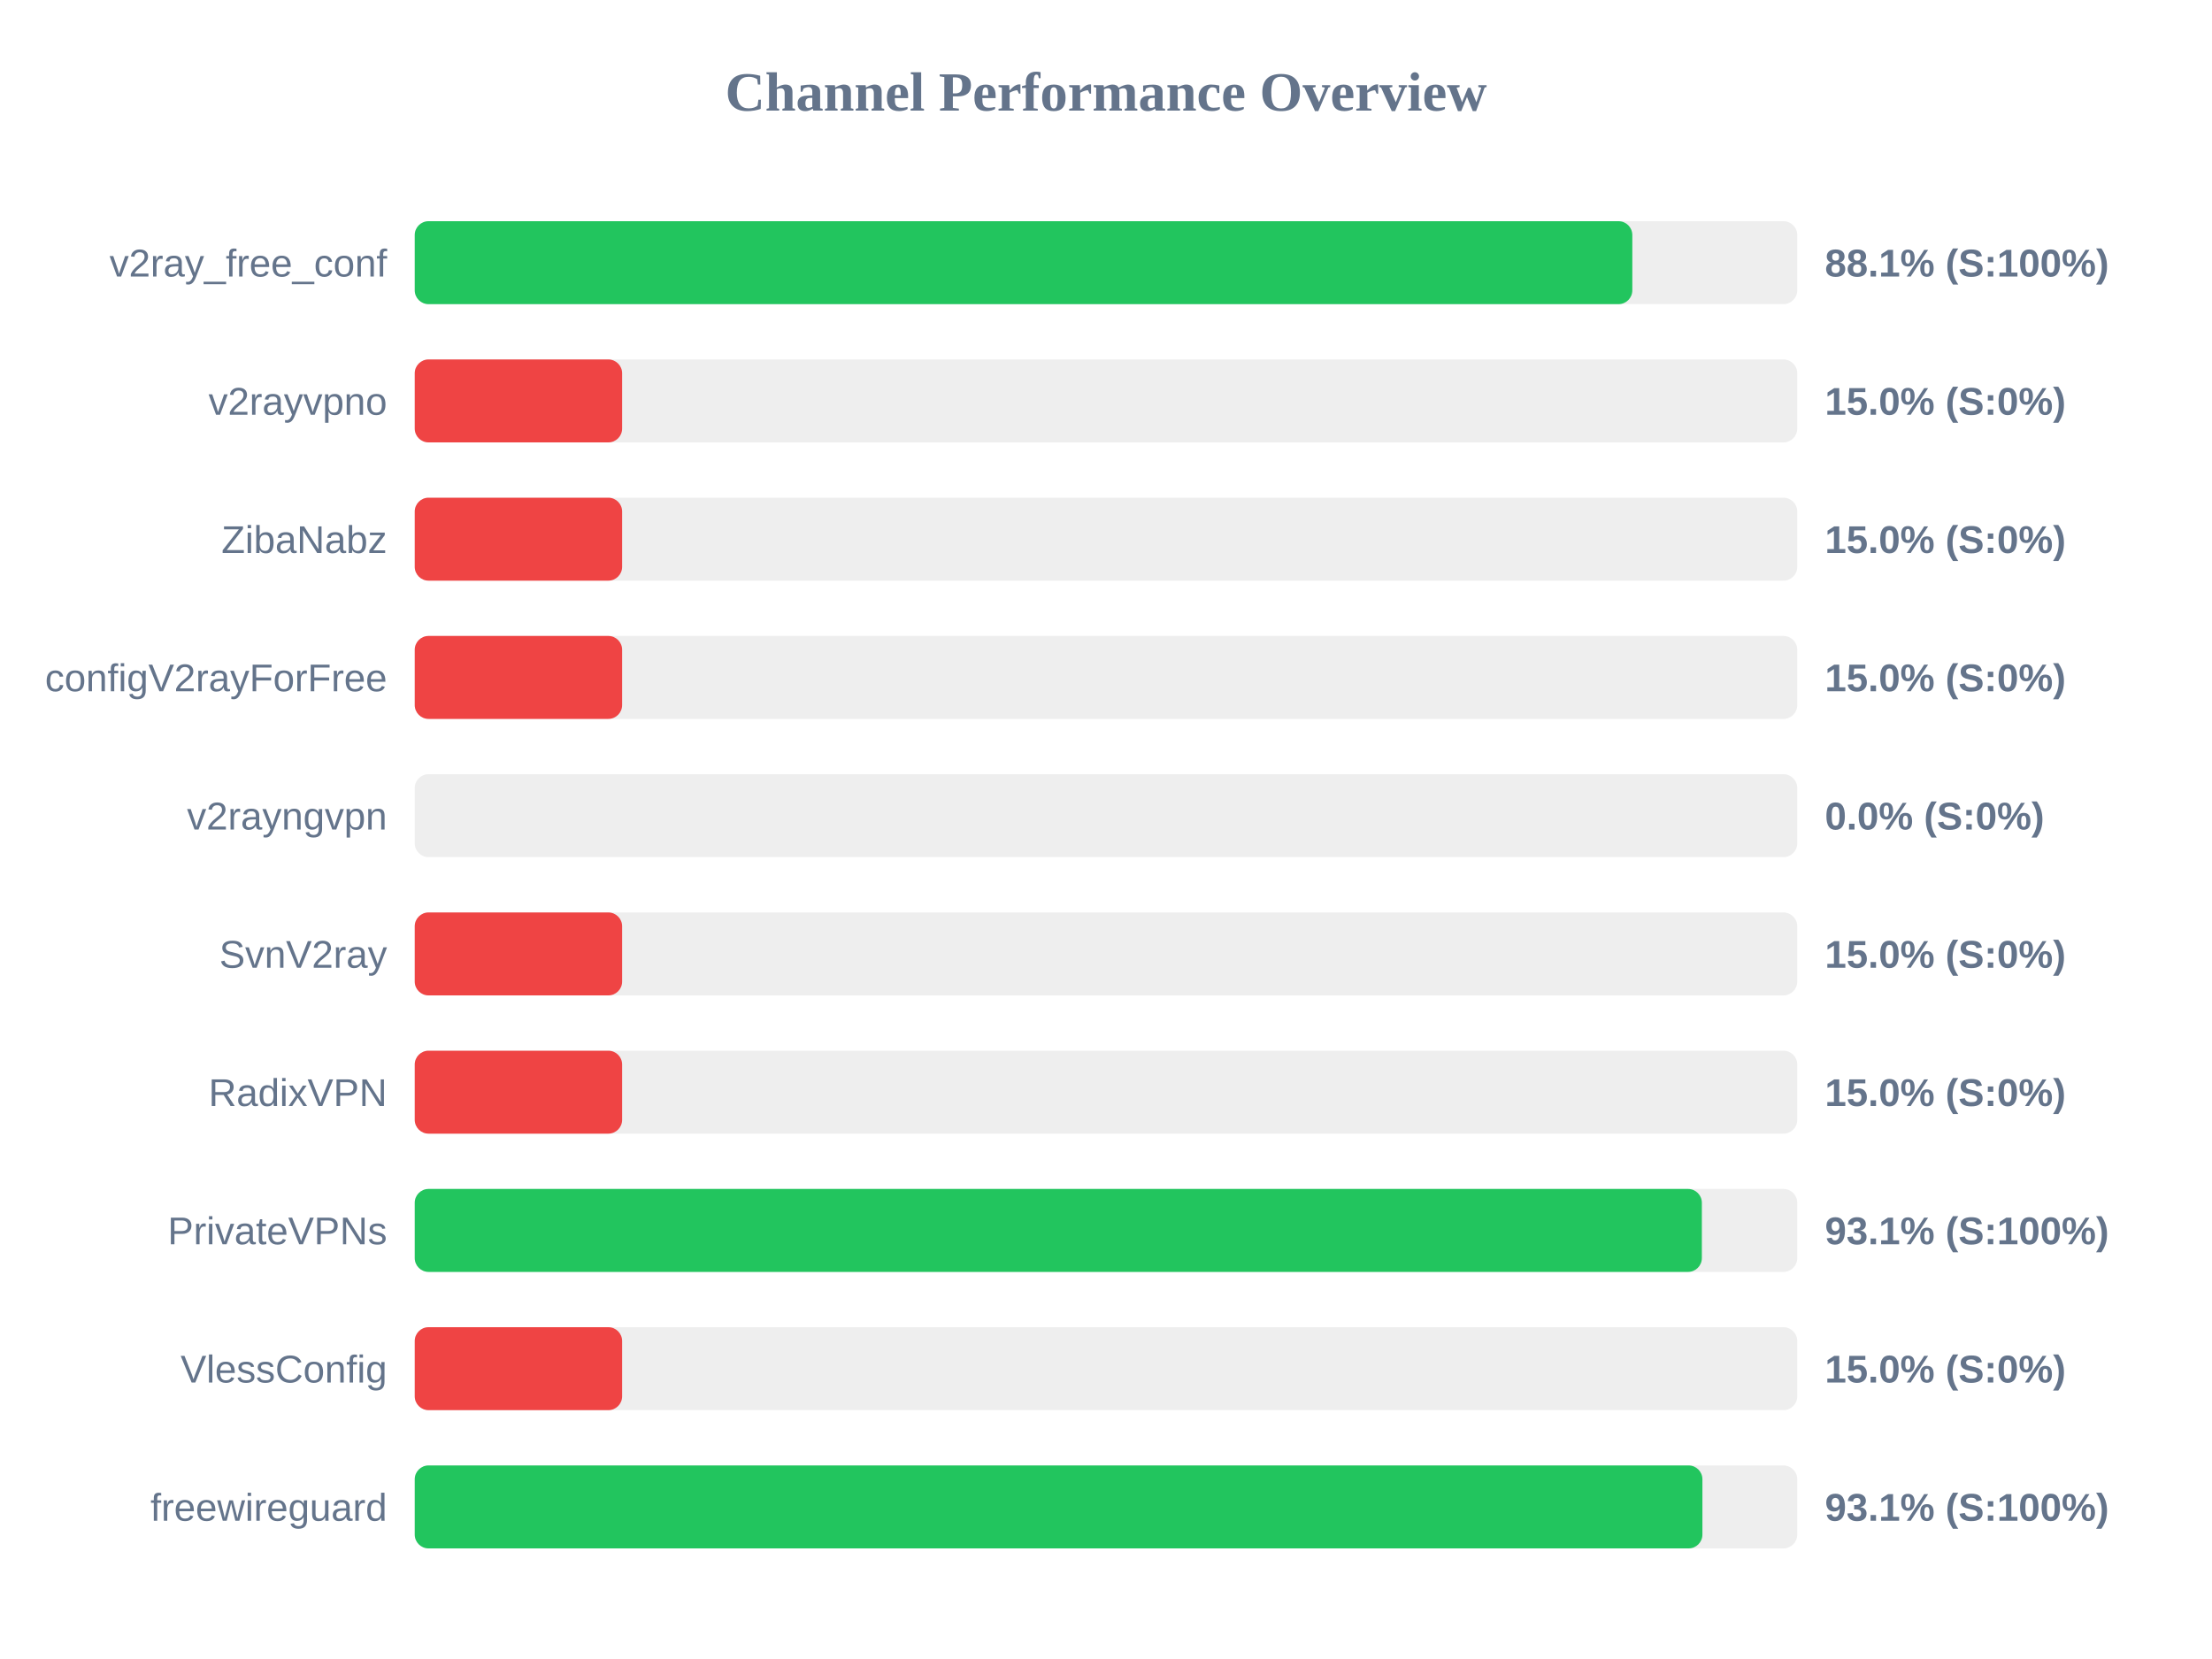
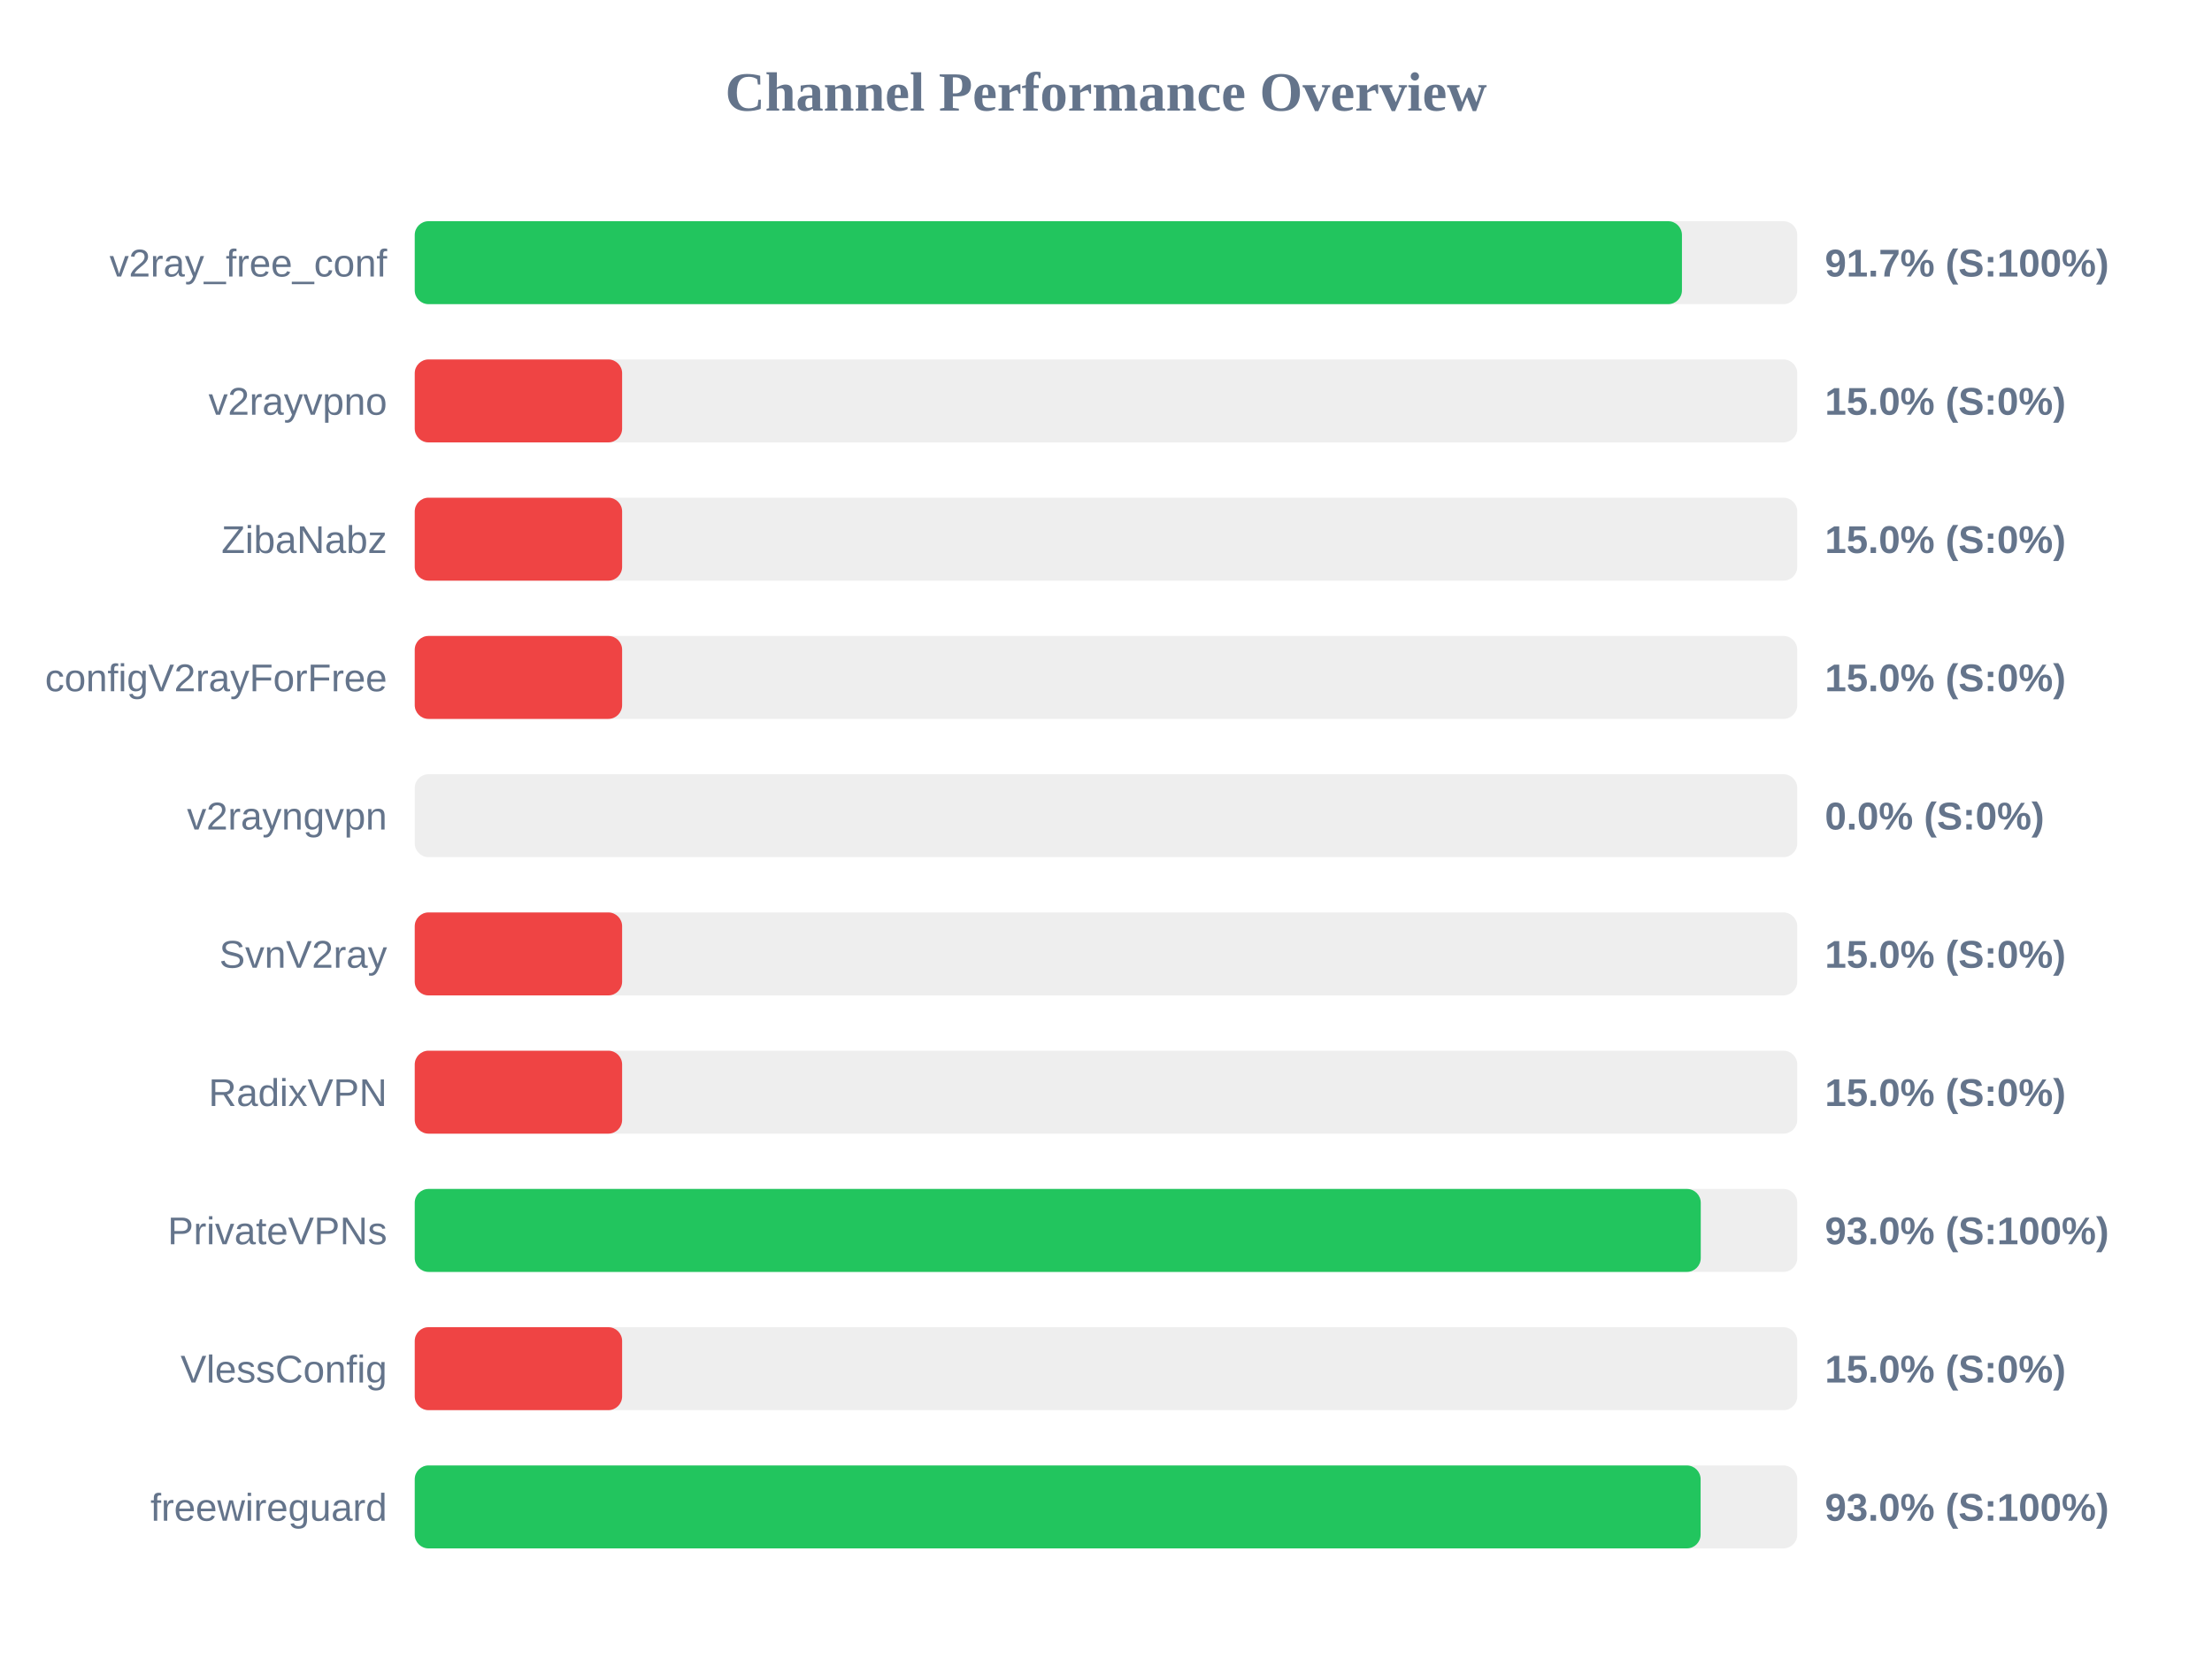
<svg xmlns="http://www.w3.org/2000/svg" width="800" height="600" version="1.1">
  <style>
        .row { font: 14px Arial; fill: #64748b; }
        .score { font: bold 14px Arial; fill: #64748b; }
    </style>
  <text x="400" y="40" text-anchor="middle" font-size="20px" font-weight="bold" fill="#64748b">Channel Performance Overview</text>
  <rect x="150" y="80" width="500" height="30" fill="#eee" rx="5" />
-   <rect x="150" y="80" width="440.35" height="30" fill="#22c55e" rx="5" />
+   <rect x="150" y="80" width="458.3" height="30" fill="#22c55e" rx="5" />
  <text x="140" y="100" text-anchor="end" class="row">v2ray_free_conf</text>
-   <text x="660" y="100" text-anchor="start" class="score">88.1% (S:100%)</text>
+   <text x="660" y="100" text-anchor="start" class="score">91.7% (S:100%)</text>
  <rect x="150" y="130" width="500" height="30" fill="#eee" rx="5" />
  <rect x="150" y="130" width="75.0" height="30" fill="#ef4444" rx="5" />
  <text x="140" y="150" text-anchor="end" class="row">v2rayvpno</text>
  <text x="660" y="150" text-anchor="start" class="score">15.0% (S:0%)</text>
  <rect x="150" y="180" width="500" height="30" fill="#eee" rx="5" />
  <rect x="150" y="180" width="75.0" height="30" fill="#ef4444" rx="5" />
  <text x="140" y="200" text-anchor="end" class="row">ZibaNabz</text>
  <text x="660" y="200" text-anchor="start" class="score">15.0% (S:0%)</text>
  <rect x="150" y="230" width="500" height="30" fill="#eee" rx="5" />
  <rect x="150" y="230" width="75.0" height="30" fill="#ef4444" rx="5" />
  <text x="140" y="250" text-anchor="end" class="row">configV2rayForFree</text>
  <text x="660" y="250" text-anchor="start" class="score">15.0% (S:0%)</text>
  <rect x="150" y="280" width="500" height="30" fill="#eee" rx="5" />
  <rect x="150" y="280" width="0.0" height="30" fill="#ef4444" rx="5" />
  <text x="140" y="300" text-anchor="end" class="row">v2rayngvpn</text>
  <text x="660" y="300" text-anchor="start" class="score">0.0% (S:0%)</text>
  <rect x="150" y="330" width="500" height="30" fill="#eee" rx="5" />
  <rect x="150" y="330" width="75.0" height="30" fill="#ef4444" rx="5" />
  <text x="140" y="350" text-anchor="end" class="row">SvnV2ray</text>
  <text x="660" y="350" text-anchor="start" class="score">15.0% (S:0%)</text>
  <rect x="150" y="380" width="500" height="30" fill="#eee" rx="5" />
  <rect x="150" y="380" width="75.0" height="30" fill="#ef4444" rx="5" />
  <text x="140" y="400" text-anchor="end" class="row">RadixVPN</text>
  <text x="660" y="400" text-anchor="start" class="score">15.0% (S:0%)</text>
  <rect x="150" y="430" width="500" height="30" fill="#eee" rx="5" />
-   <rect x="150" y="430" width="465.5" height="30" fill="#22c55e" rx="5" />
+   <rect x="150" y="430" width="465.1" height="30" fill="#22c55e" rx="5" />
  <text x="140" y="450" text-anchor="end" class="row">PrivateVPNs</text>
-   <text x="660" y="450" text-anchor="start" class="score">93.1% (S:100%)</text>
+   <text x="660" y="450" text-anchor="start" class="score">93.0% (S:100%)</text>
  <rect x="150" y="480" width="500" height="30" fill="#eee" rx="5" />
  <rect x="150" y="480" width="75.0" height="30" fill="#ef4444" rx="5" />
  <text x="140" y="500" text-anchor="end" class="row">VlessConfig</text>
  <text x="660" y="500" text-anchor="start" class="score">15.0% (S:0%)</text>
  <rect x="150" y="530" width="500" height="30" fill="#eee" rx="5" />
-   <rect x="150" y="530" width="465.7" height="30" fill="#22c55e" rx="5" />
+   <rect x="150" y="530" width="465.05" height="30" fill="#22c55e" rx="5" />
  <text x="140" y="550" text-anchor="end" class="row">freewireguard</text>
-   <text x="660" y="550" text-anchor="start" class="score">93.1% (S:100%)</text>
+   <text x="660" y="550" text-anchor="start" class="score">93.0% (S:100%)</text>
</svg>
